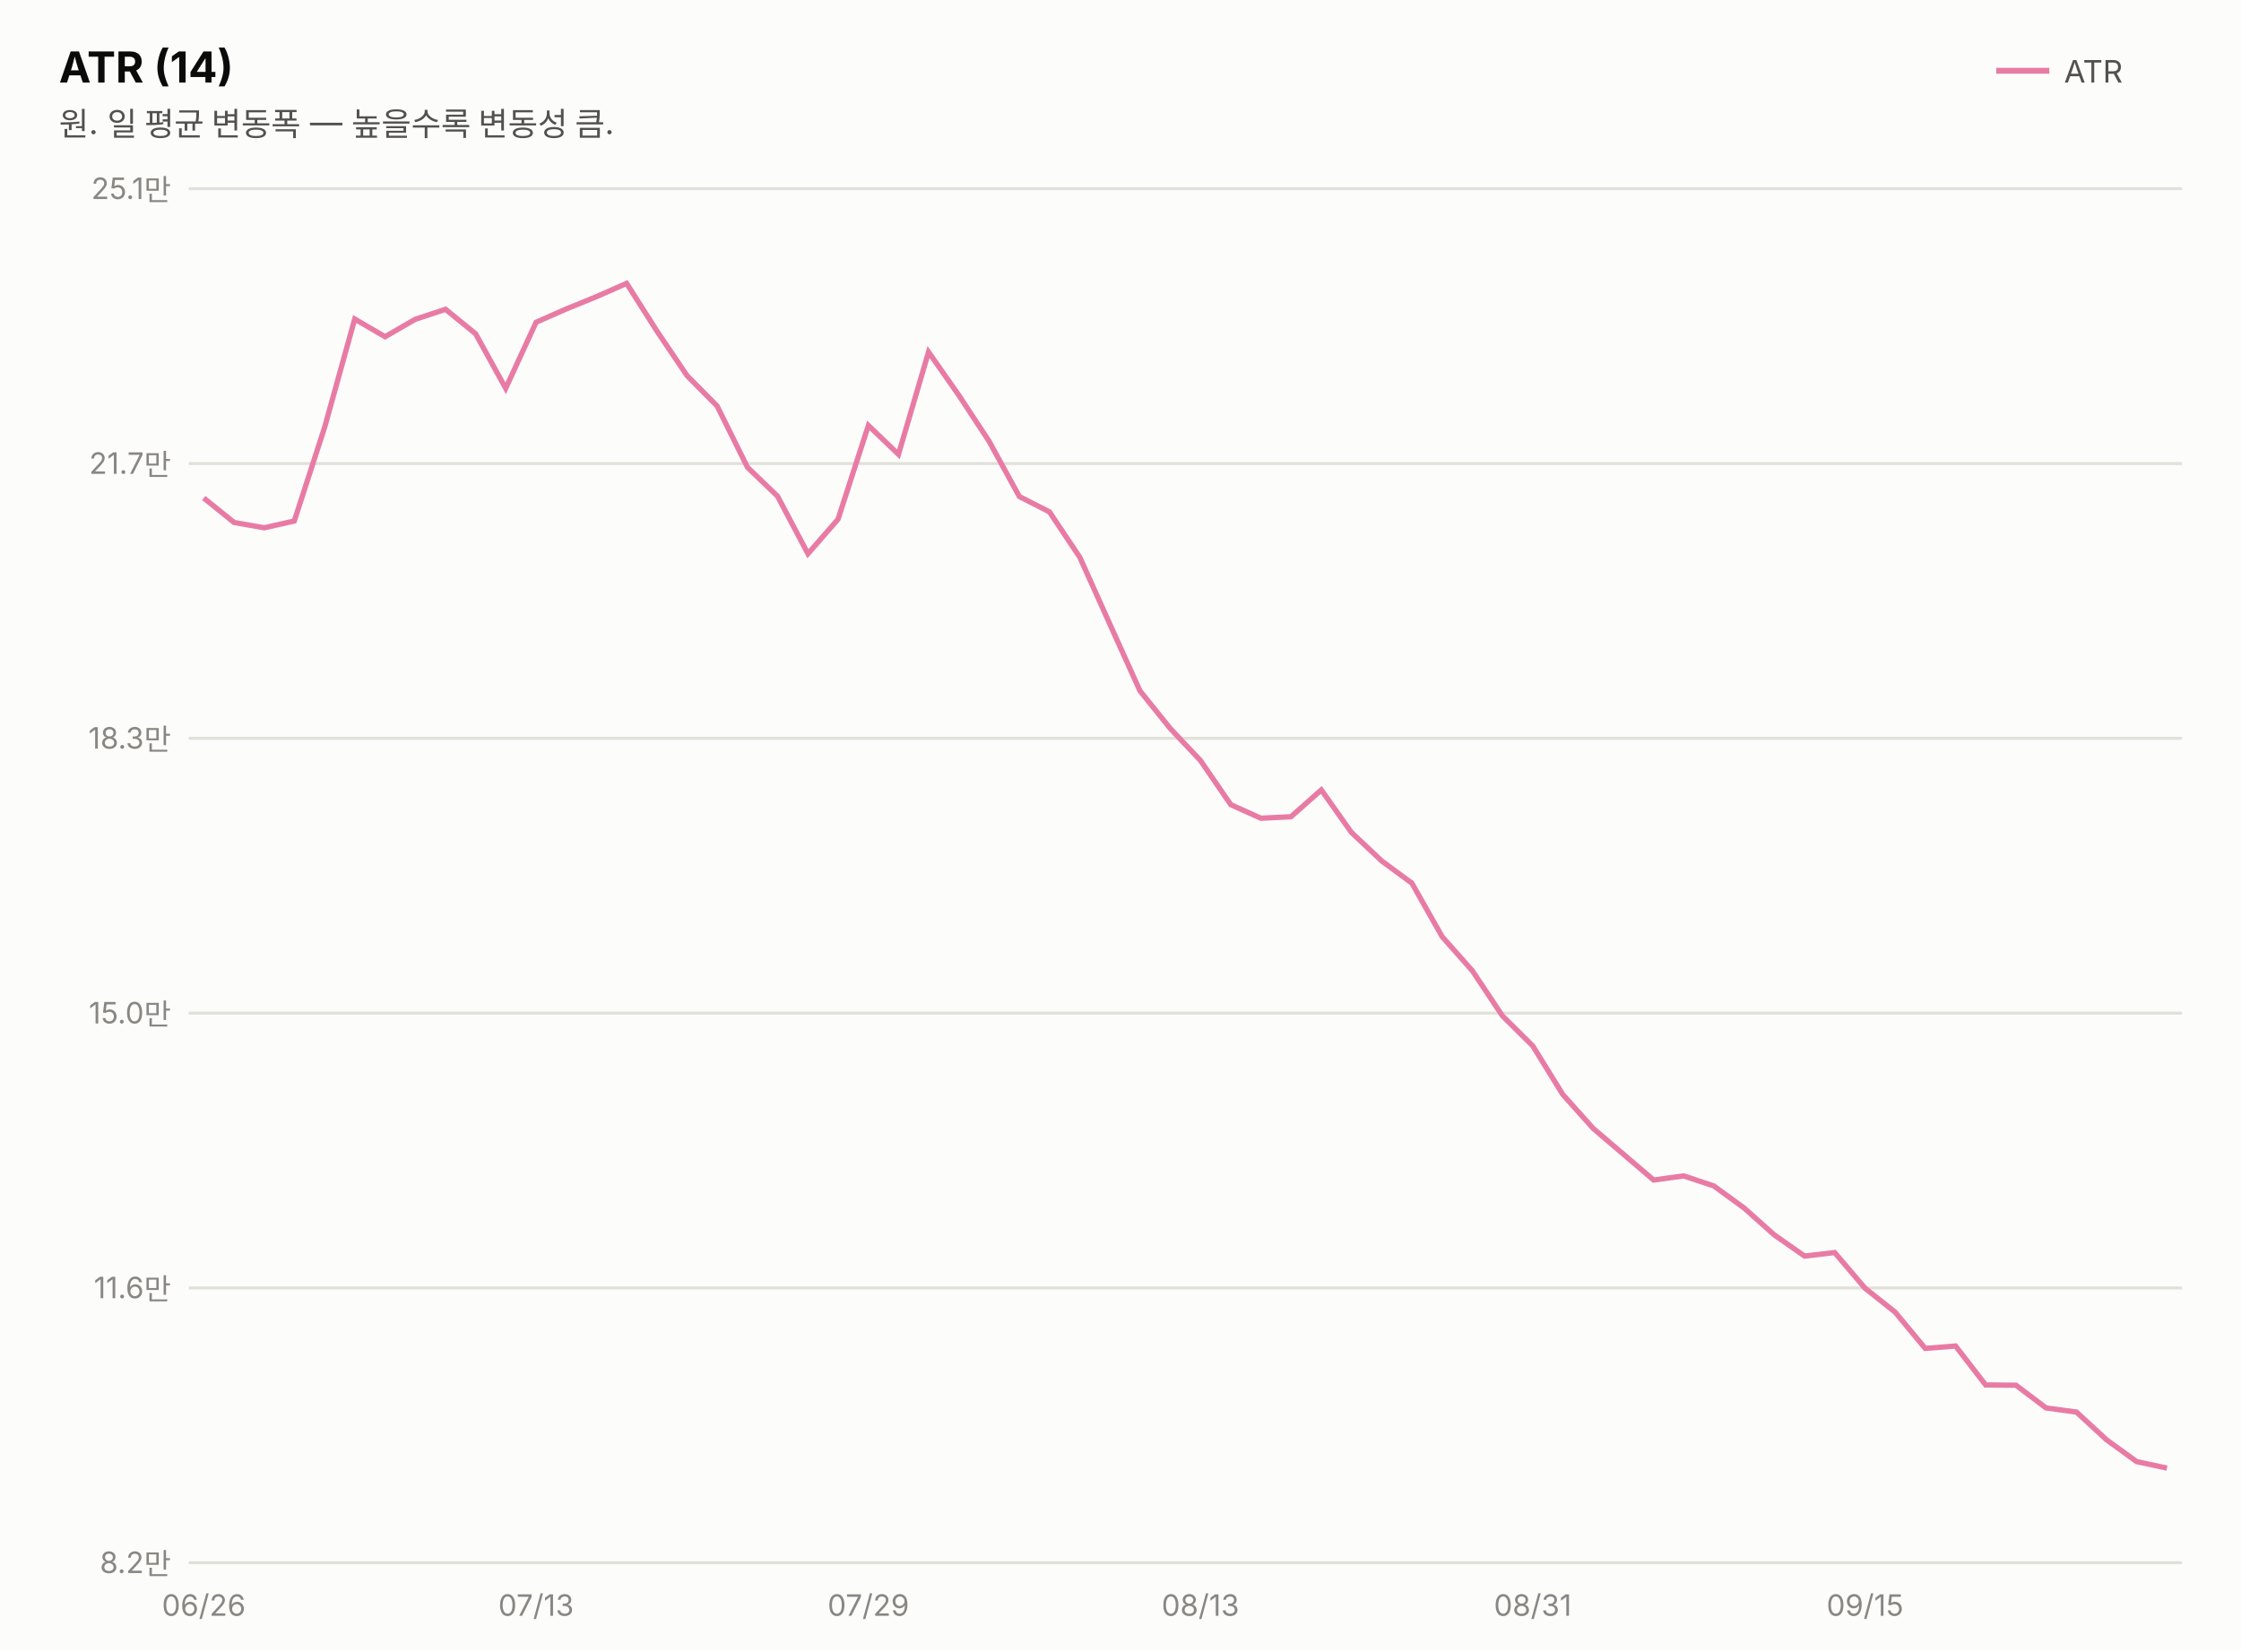
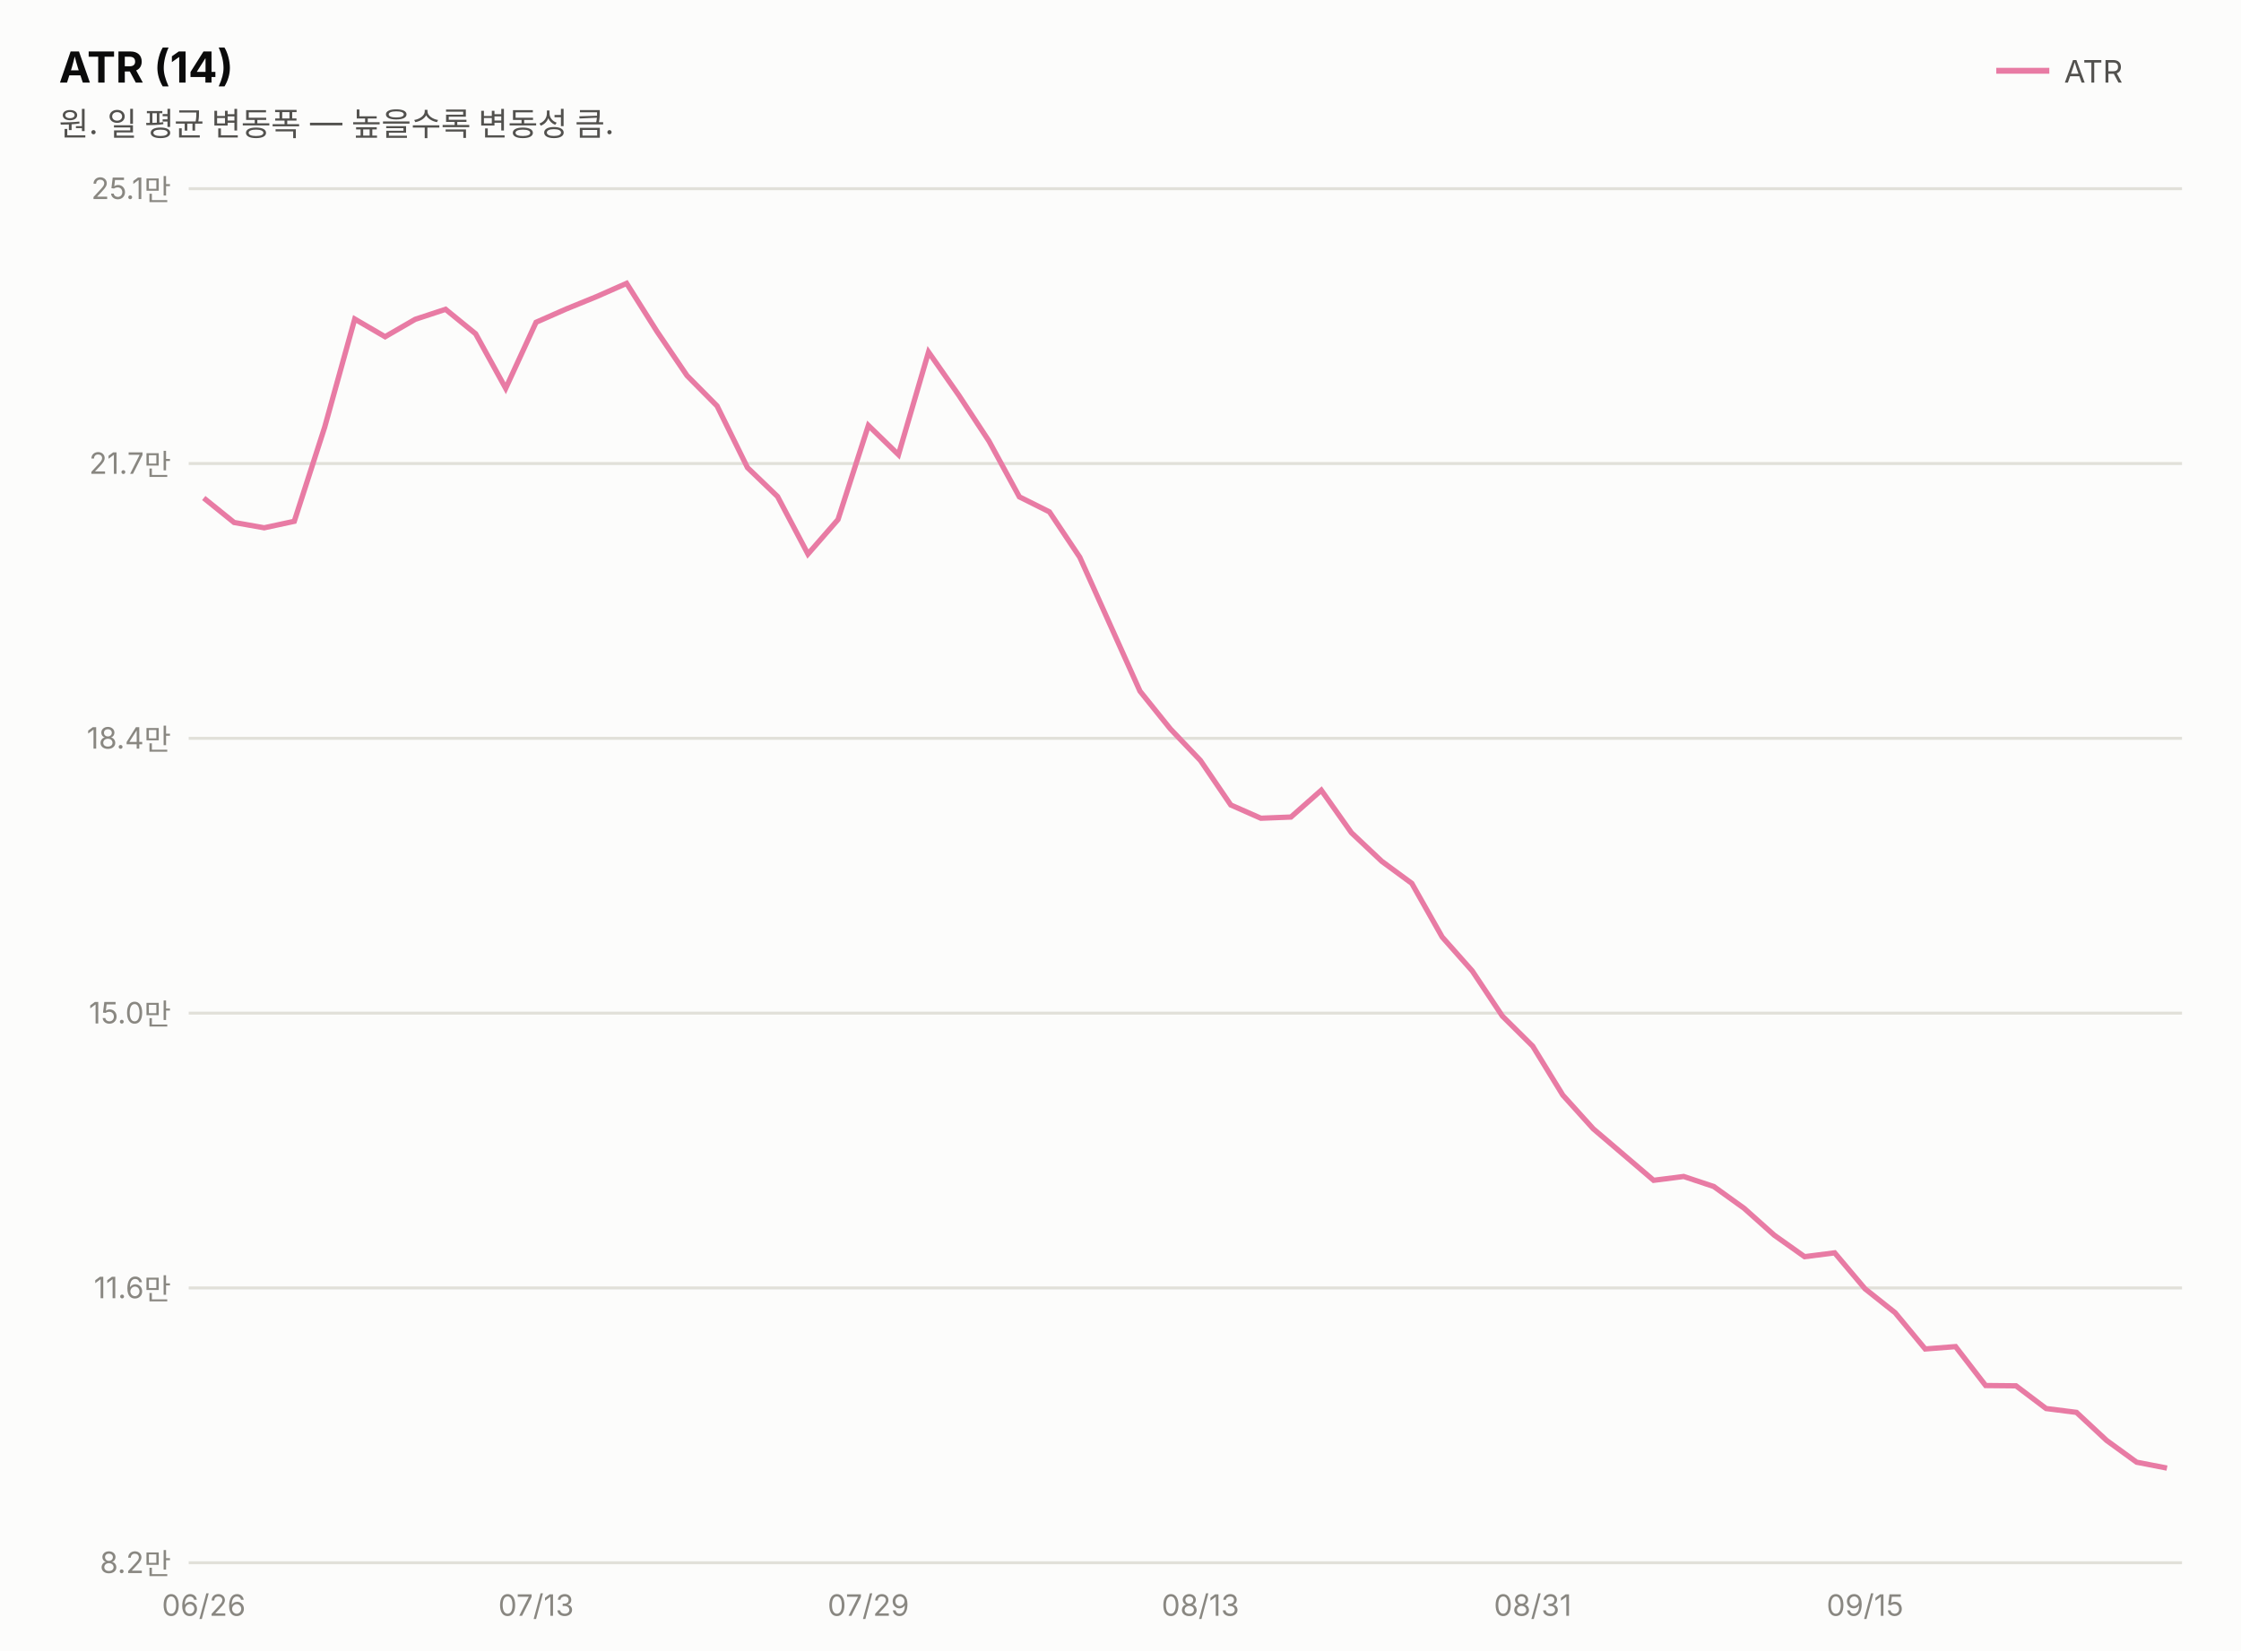
<svg xmlns="http://www.w3.org/2000/svg" width="760" height="560" viewBox="0 0 760 560" font-family="system-ui,-apple-system,&quot;Segoe UI&quot;,&quot;Malgun Gothic&quot;,&quot;Apple SD Gothic Neo&quot;,sans-serif">
  <rect width="760" height="560" fill="#fcfcfb" />
  <text x="20" y="28" font-size="14.5" font-weight="700" fill="#0b0b0b">ATR (14)</text>
  <text x="20" y="46" font-size="11" fill="#52514e">원. 일 평균 변동폭 — 높을수록 변동성 큼.</text>
  <line x1="677" y1="24" x2="695" y2="24" stroke="#e87ba4" stroke-width="2" />
  <text x="700" y="28" font-size="10.5" fill="#52514e">ATR</text>
  <line x1="64" y1="530.0" x2="740" y2="530.0" stroke="#e1e0d9" stroke-width="1" />
  <text x="58" y="533.5" font-size="10" fill="#898781" text-anchor="end" style="font-variant-numeric:tabular-nums">8.2만</text>
  <line x1="64" y1="436.8" x2="740" y2="436.8" stroke="#e1e0d9" stroke-width="1" />
  <text x="58" y="440.3" font-size="10" fill="#898781" text-anchor="end" style="font-variant-numeric:tabular-nums">11.6만</text>
  <line x1="64" y1="343.6" x2="740" y2="343.6" stroke="#e1e0d9" stroke-width="1" />
  <text x="58" y="347.1" font-size="10" fill="#898781" text-anchor="end" style="font-variant-numeric:tabular-nums">15.0만</text>
  <line x1="64" y1="250.4" x2="740" y2="250.4" stroke="#e1e0d9" stroke-width="1" />
-   <text x="58" y="253.9" font-size="10" fill="#898781" text-anchor="end" style="font-variant-numeric:tabular-nums">18.3만</text>
+   <text x="58" y="253.9" font-size="10" fill="#898781" text-anchor="end" style="font-variant-numeric:tabular-nums">18.4만</text>
  <line x1="64" y1="157.2" x2="740" y2="157.2" stroke="#e1e0d9" stroke-width="1" />
  <text x="58" y="160.7" font-size="10" fill="#898781" text-anchor="end" style="font-variant-numeric:tabular-nums">21.7만</text>
  <line x1="64" y1="64.0" x2="740" y2="64.0" stroke="#e1e0d9" stroke-width="1" />
  <text x="58" y="67.5" font-size="10" fill="#898781" text-anchor="end" style="font-variant-numeric:tabular-nums">25.1만</text>
-   <path d="M69.1,168.9 L79.4,177.2 L89.6,179.0 L99.8,176.7 L110.1,144.9 L120.3,108.2 L130.6,114.2 L140.8,108.3 L151.1,104.9 L161.3,113.2 L171.5,131.7 L181.8,109.3 L192.0,104.8 L202.3,100.6 L212.5,96.1 L222.8,112.3 L233.0,127.4 L243.2,137.7 L253.5,158.5 L263.7,168.3 L274.0,187.8 L284.2,176.1 L294.5,144.3 L304.7,154.1 L314.9,119.4 L325.2,134.1 L335.4,149.6 L345.7,168.4 L355.9,173.6 L366.2,189.0 L376.4,211.7 L386.6,234.3 L396.9,247.1 L407.1,257.9 L417.4,272.9 L427.6,277.5 L437.8,277.0 L448.1,267.9 L458.3,282.3 L468.6,292.0 L478.8,299.5 L489.1,317.7 L499.3,329.2 L509.5,344.5 L519.8,354.7 L530.0,371.2 L540.3,382.7 L550.5,391.4 L560.8,400.2 L571.0,398.8 L581.2,402.2 L591.5,409.7 L601.7,418.8 L612.0,426.0 L622.2,424.8 L632.5,436.9 L642.7,445.0 L652.9,457.3 L663.2,456.5 L673.4,469.7 L683.7,469.8 L693.9,477.5 L704.2,478.9 L714.4,488.3 L724.6,495.7 L734.9,497.9" fill="none" stroke="#e87ba4" stroke-width="1.8" />
+   <path d="M69.1,168.9 L79.4,177.2 L89.6,179.0 L99.8,176.8 L110.1,144.9 L120.3,108.2 L130.6,114.2 L140.8,108.3 L151.1,104.9 L161.3,113.2 L171.5,131.7 L181.8,109.3 L192.0,104.8 L202.3,100.6 L212.5,96.1 L222.8,112.4 L233.0,127.4 L243.2,137.7 L253.5,158.6 L263.7,168.4 L274.0,187.9 L284.2,176.2 L294.5,144.3 L304.7,154.2 L314.9,119.4 L325.2,134.1 L335.4,149.6 L345.7,168.5 L355.9,173.6 L366.2,189.0 L376.4,211.7 L386.6,234.4 L396.9,247.2 L407.1,257.9 L417.4,273.0 L427.6,277.5 L437.8,277.1 L448.1,268.0 L458.3,282.4 L468.6,292.1 L478.8,299.6 L489.1,317.8 L499.3,329.3 L509.5,344.6 L519.8,354.8 L530.0,371.4 L540.3,382.8 L550.5,391.5 L560.8,400.3 L571.0,399.0 L581.2,402.4 L591.5,409.8 L601.7,418.9 L612.0,426.2 L622.2,424.9 L632.5,437.1 L642.7,445.2 L652.9,457.5 L663.2,456.7 L673.4,469.9 L683.7,470.0 L693.9,477.7 L704.2,479.0 L714.4,488.5 L724.6,495.9 L734.9,497.9" fill="none" stroke="#e87ba4" stroke-width="1.8" />
  <text x="69.1" y="548" font-size="10" fill="#898781" text-anchor="middle">06/26</text>
  <text x="181.8" y="548" font-size="10" fill="#898781" text-anchor="middle">07/13</text>
  <text x="294.5" y="548" font-size="10" fill="#898781" text-anchor="middle">07/29</text>
  <text x="407.1" y="548" font-size="10" fill="#898781" text-anchor="middle">08/13</text>
  <text x="519.8" y="548" font-size="10" fill="#898781" text-anchor="middle">08/31</text>
  <text x="632.5" y="548" font-size="10" fill="#898781" text-anchor="middle">09/15</text>
</svg>
